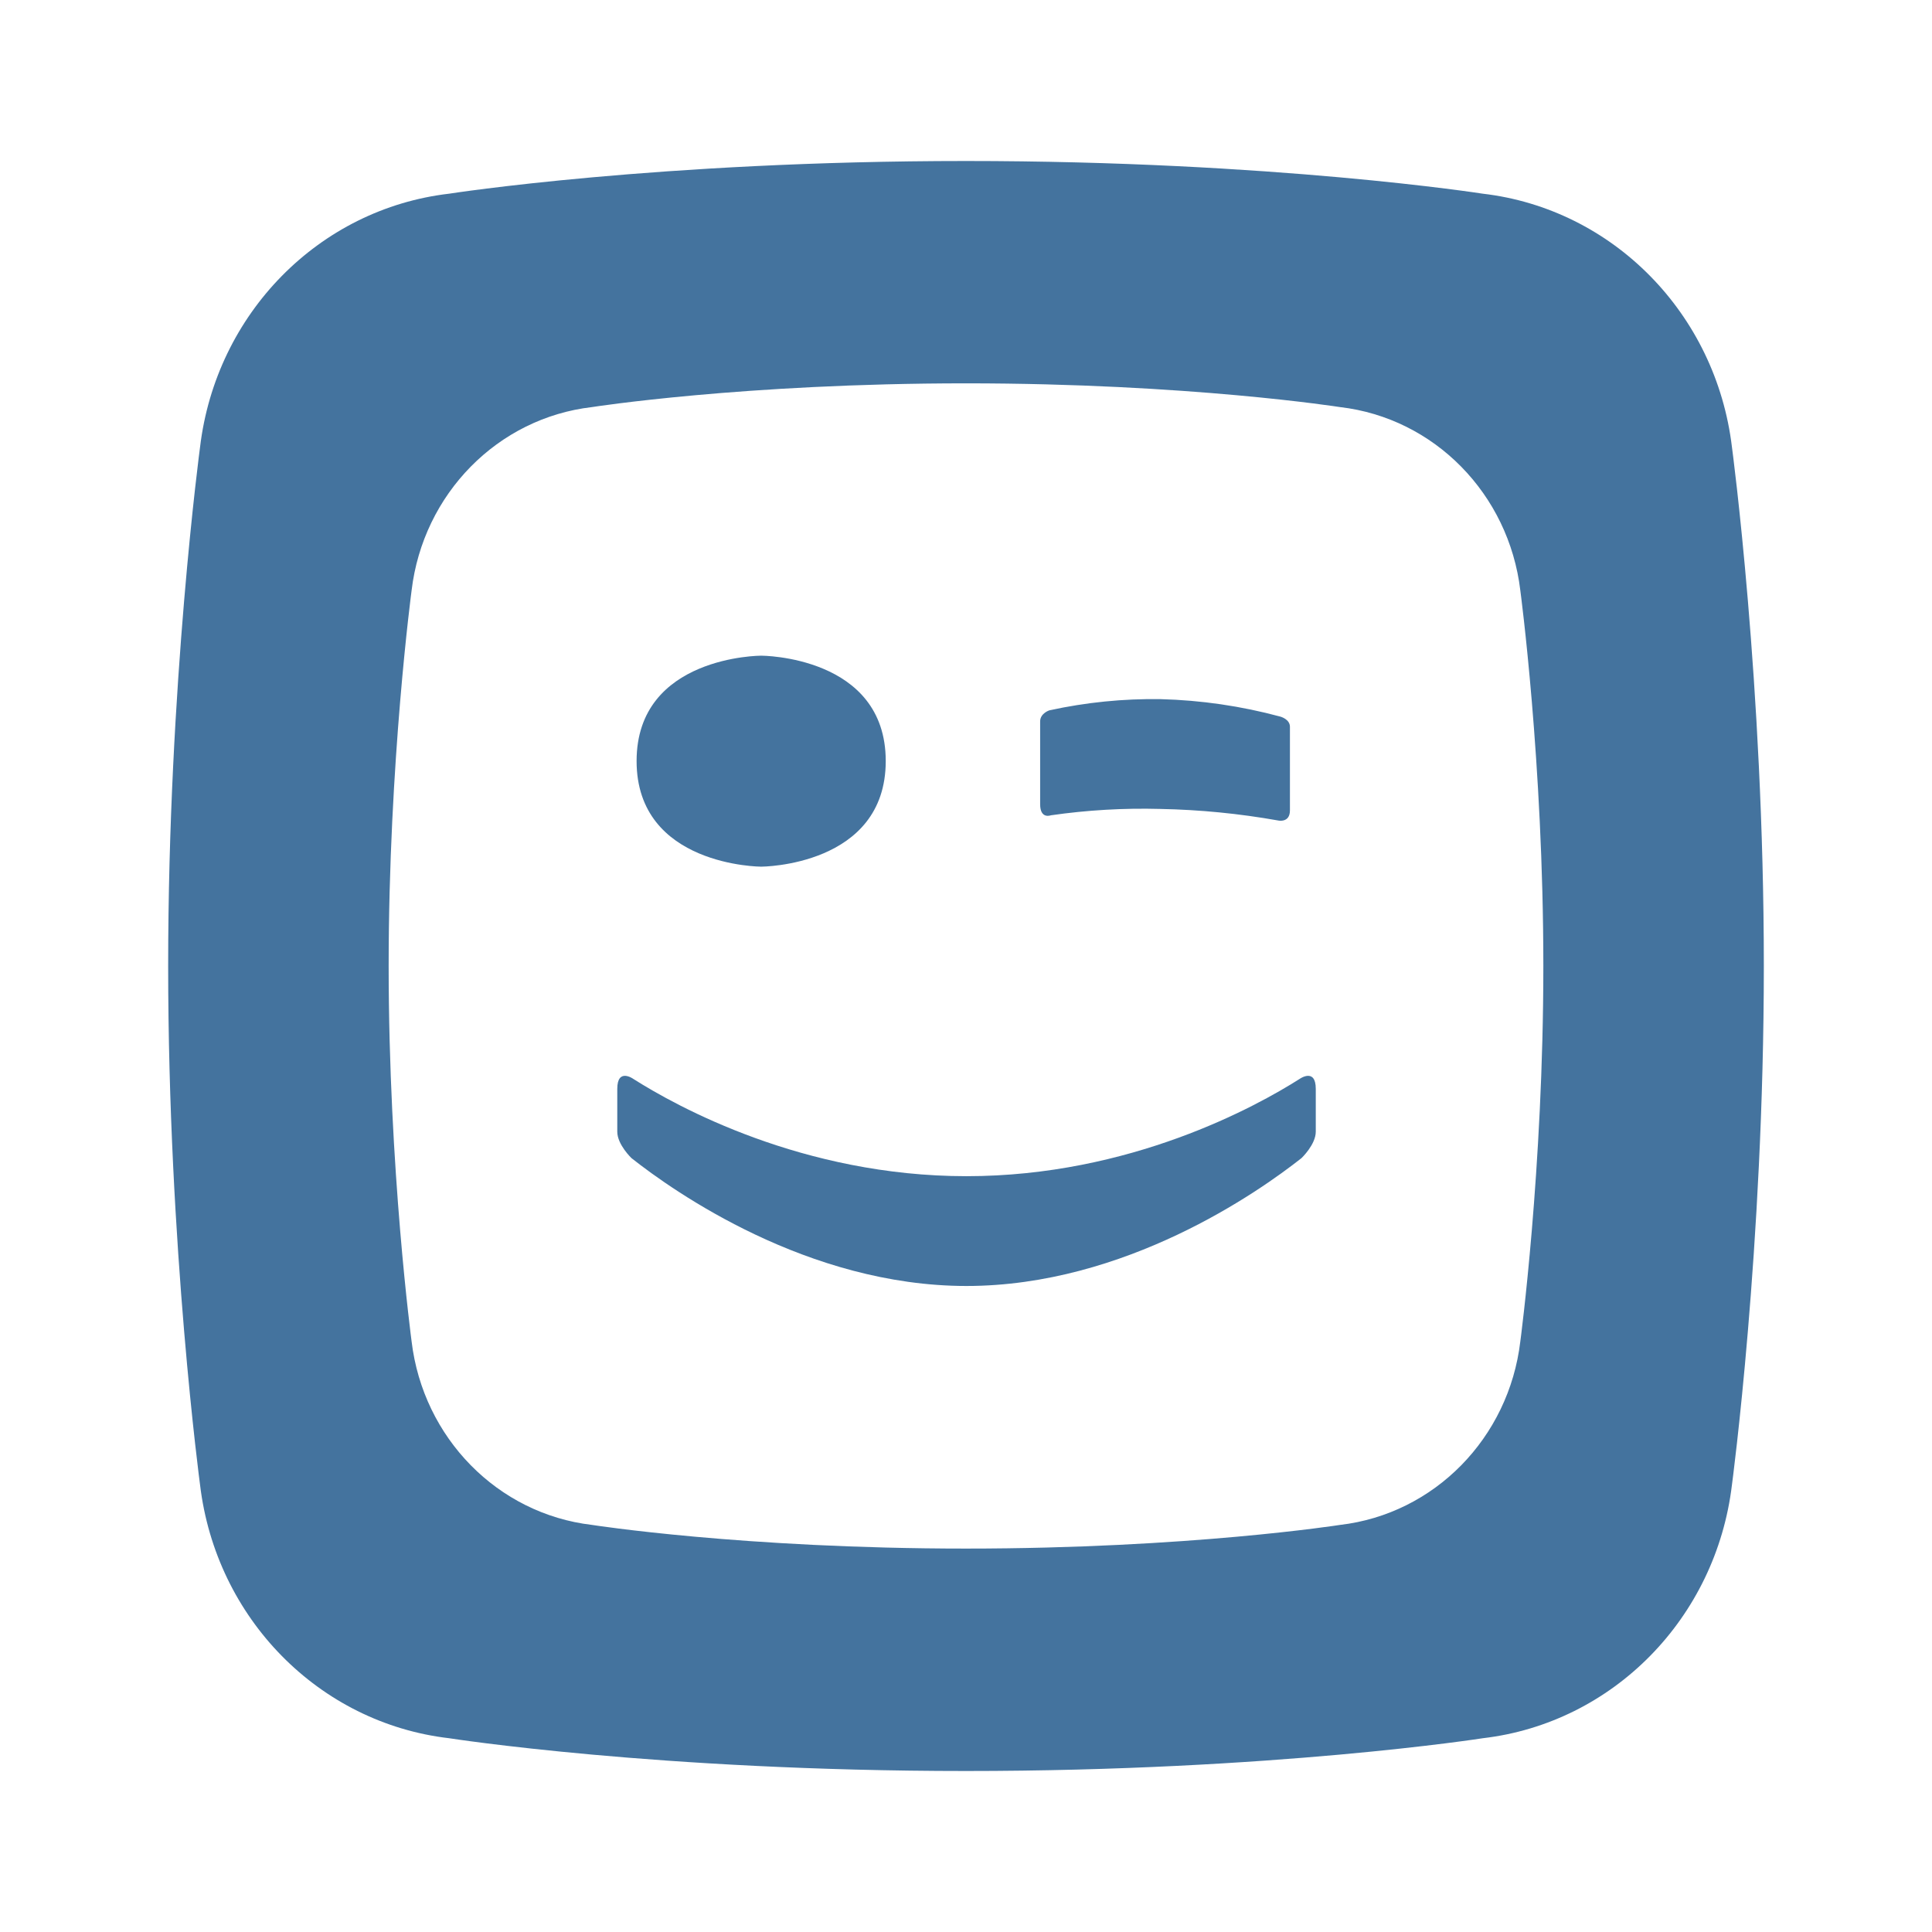
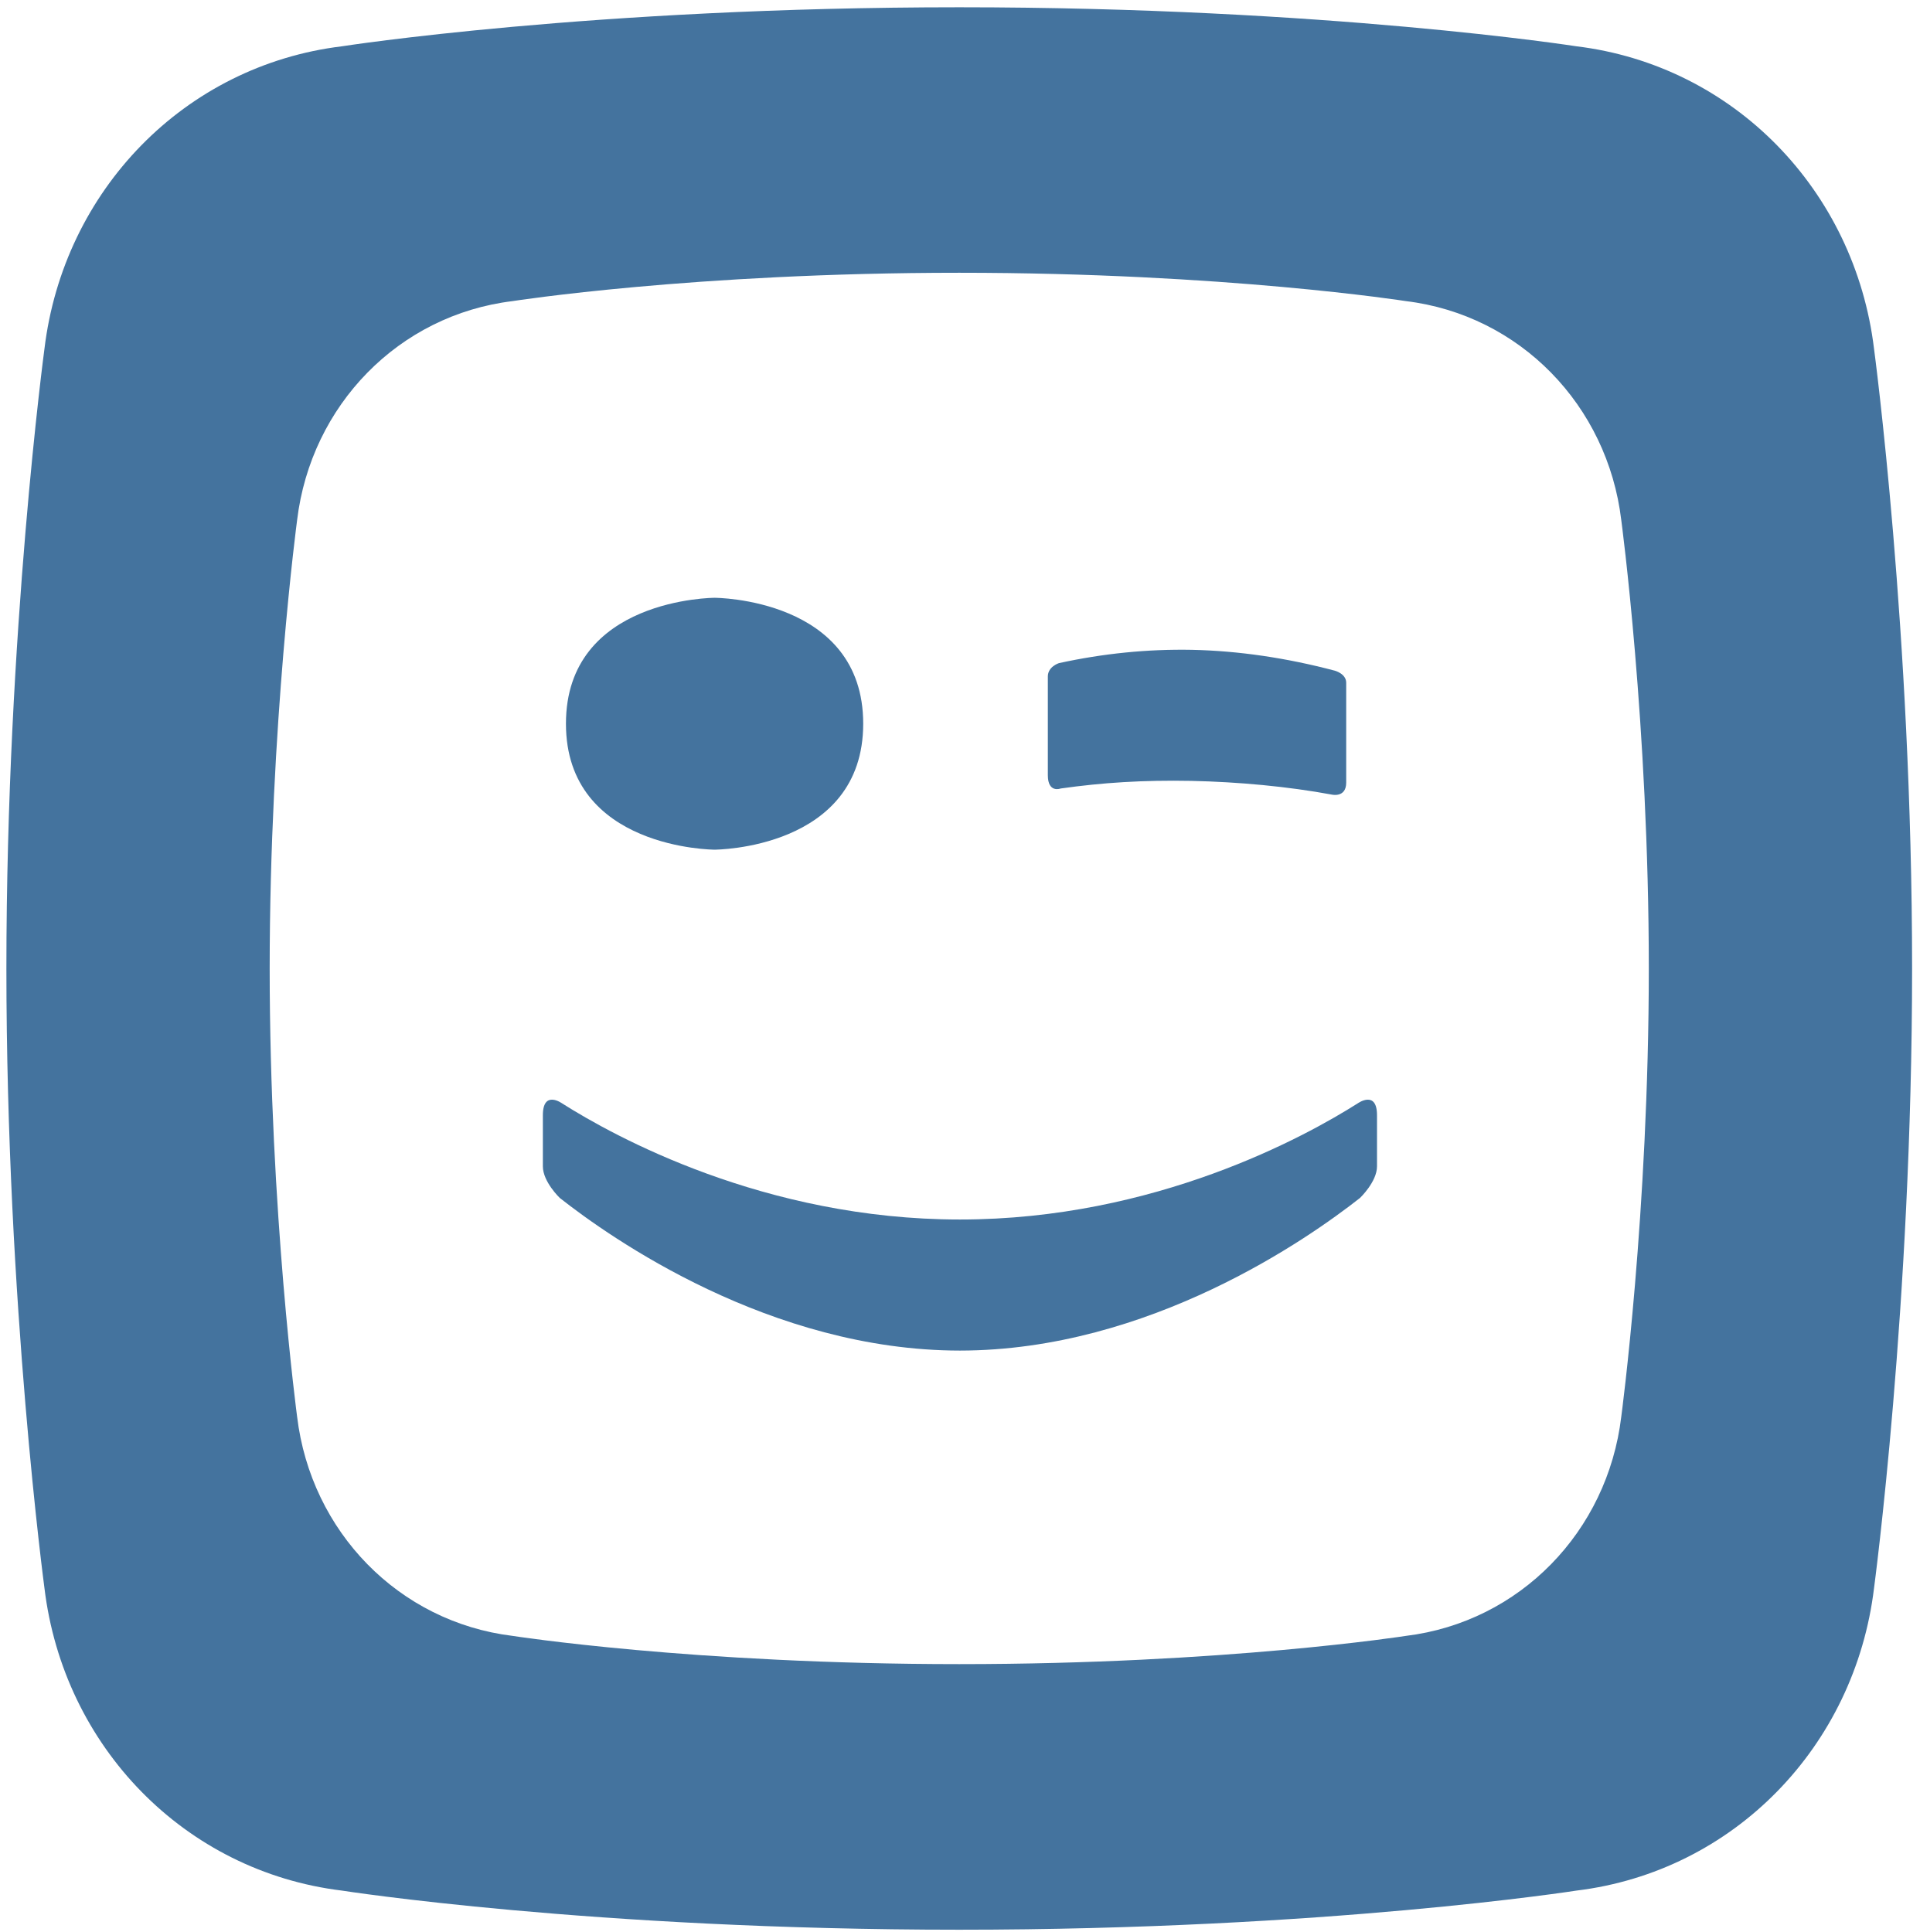
- <svg xmlns="http://www.w3.org/2000/svg" viewBox="0 0 24 24">
-   <path fill="#44739e" d="M18.886 16.663a2.611 2.545 90 0 1-2.24 2.28s-1.88.294-4.647.294-4.645-.294-4.645-.294a2.615 2.549 90 0 1-2.241-2.28s-.285-2.13-.285-4.664.285-4.663.285-4.664a2.611 2.545 90 0 1 2.241-2.278s1.879-.295 4.645-.295 4.647.295 4.647.295a2.611 2.545 90 0 1 2.24 2.278c0 .001.286 2.131.286 4.664s-.286 4.664-.286 4.664m2.629-11.108a3.611 3.52 90 0 0-3.096-3.149S15.822 2 11.999 2s-6.419.406-6.419.406a3.609 3.517 90 0 0-3.095 3.149s-.396 2.945-.396 6.444.396 6.444.396 6.445a3.609 3.517 90 0 0 3.095 3.149S8.177 22 11.999 22s6.42-.407 6.42-.407a3.611 3.52 90 0 0 3.096-3.149c0-.001.396-2.945.396-6.445s-.396-6.444-.396-6.444" />
-   <path fill="#44739e" d="M13.054 10.128a8 8 0 0 1 1.361-.079 9.4 9.4 0 0 1 1.46.143s.149.036.149-.125V9.028c0-.095-.119-.126-.119-.126a6.659 6.491 90 0 0-1.487-.217 6.342 6.182 90 0 0-1.382.139s-.115.036-.115.138V9.99c0 .19.133.138.133.138m-3.598.638s1.547-.003 1.547-1.312-1.547-1.309-1.547-1.309-1.548 0-1.548 1.309 1.548 1.312 1.548 1.312m6.688 2.637c-.537.341-2.104 1.208-4.138 1.208s-3.601-.867-4.138-1.208c0 0-.2-.144-.2.124v.531c0 .161.177.329.177.329.529.418 2.188 1.587 4.161 1.588 1.973-.001 3.631-1.17 4.161-1.588 0 0 .178-.168.178-.329v-.531c0-.268-.201-.124-.201-.124" />
+ <svg xmlns="http://www.w3.org/2000/svg" viewBox="0 0 595 599">
+   <path fill="#44739e" d="M502.565 439.243C498.297 474.871 471.093 502.875 435.813 507.191C435.813 507.191 379.776 515.948 297.333 515.948C214.89 515.948 158.884 507.191 158.884 507.191C123.604 502.875 96.4 474.871 92.101 439.243C92.101 439.243 83.596 375.767 83.596 300.259C83.596 224.75 92.101 161.275 92.101 161.243C96.4 125.647 123.604 97.642 158.884 93.358C158.884 93.358 214.89 84.569 297.333 84.569C379.776 84.569 435.813 93.358 435.813 93.358C471.093 97.642 498.297 125.647 502.565 161.243C502.565 161.275 511.101 224.75 511.101 300.259C511.101 375.767 502.565 439.243 502.565 439.243M580.924 108.195C574.998 59.022 537.415 20.275 488.656 14.353C488.656 14.353 411.249 2.256 297.333 2.256C183.418 2.256 106.01 14.353 106.01 14.353C57.251 20.275 19.668 59.022 13.773 108.195C13.773 108.195 1.982 195.958 1.982 300.259C1.982 404.56 13.773 492.291 13.773 492.322C19.668 541.496 57.251 580.243 106.01 586.165C106.01 586.165 183.418 598.293 297.333 598.293C411.249 598.293 488.656 586.165 488.656 586.165C537.415 580.243 574.998 541.496 580.924 492.322C580.924 492.291 592.715 404.56 592.715 300.259C592.715 195.958 580.924 108.195 580.924 108.195" />
+   <path fill="#44739e" d="M328.775 244.469C341.671 242.642 354.291 241.823 369.336 242.107C383.89 242.422 399.243 243.839 412.845 246.36C412.845 246.36 417.297 247.431 417.297 242.642V211.677C417.297 208.841 413.736 207.928 413.736 207.928C398.813 203.99 384.044 201.785 369.428 201.47C355.673 201.218 341.947 202.604 328.253 205.597C328.253 205.597 324.814 206.668 324.814 209.724V240.343C324.814 246.013 328.775 244.469 328.775 244.469" />
+   <path fill="#44739e" d="M221.523 263.433C221.523 263.433 267.58 263.37 267.58 224.372C267.58 185.373 221.523 185.342 221.523 185.342C221.523 185.342 175.434 185.373 175.434 224.372C175.434 263.371 221.523 263.433 221.523 263.433" />
+   <path fill="#44739e" d="M420.859 342.093C404.862 352.237 358.16 378.099 297.548 378.099C236.967 378.099 190.234 352.237 174.237 342.093C174.237 342.093 168.28 337.809 168.28 345.779V361.624C168.28 366.412 173.531 371.421 173.531 371.421C189.313 383.864 238.748 418.704 297.548 418.736C356.348 418.704 405.752 383.864 421.565 371.421C421.565 371.421 426.847 366.412 426.847 361.624V345.779C426.847 337.809 420.859 342.093 420.859 342.093" />
</svg>
